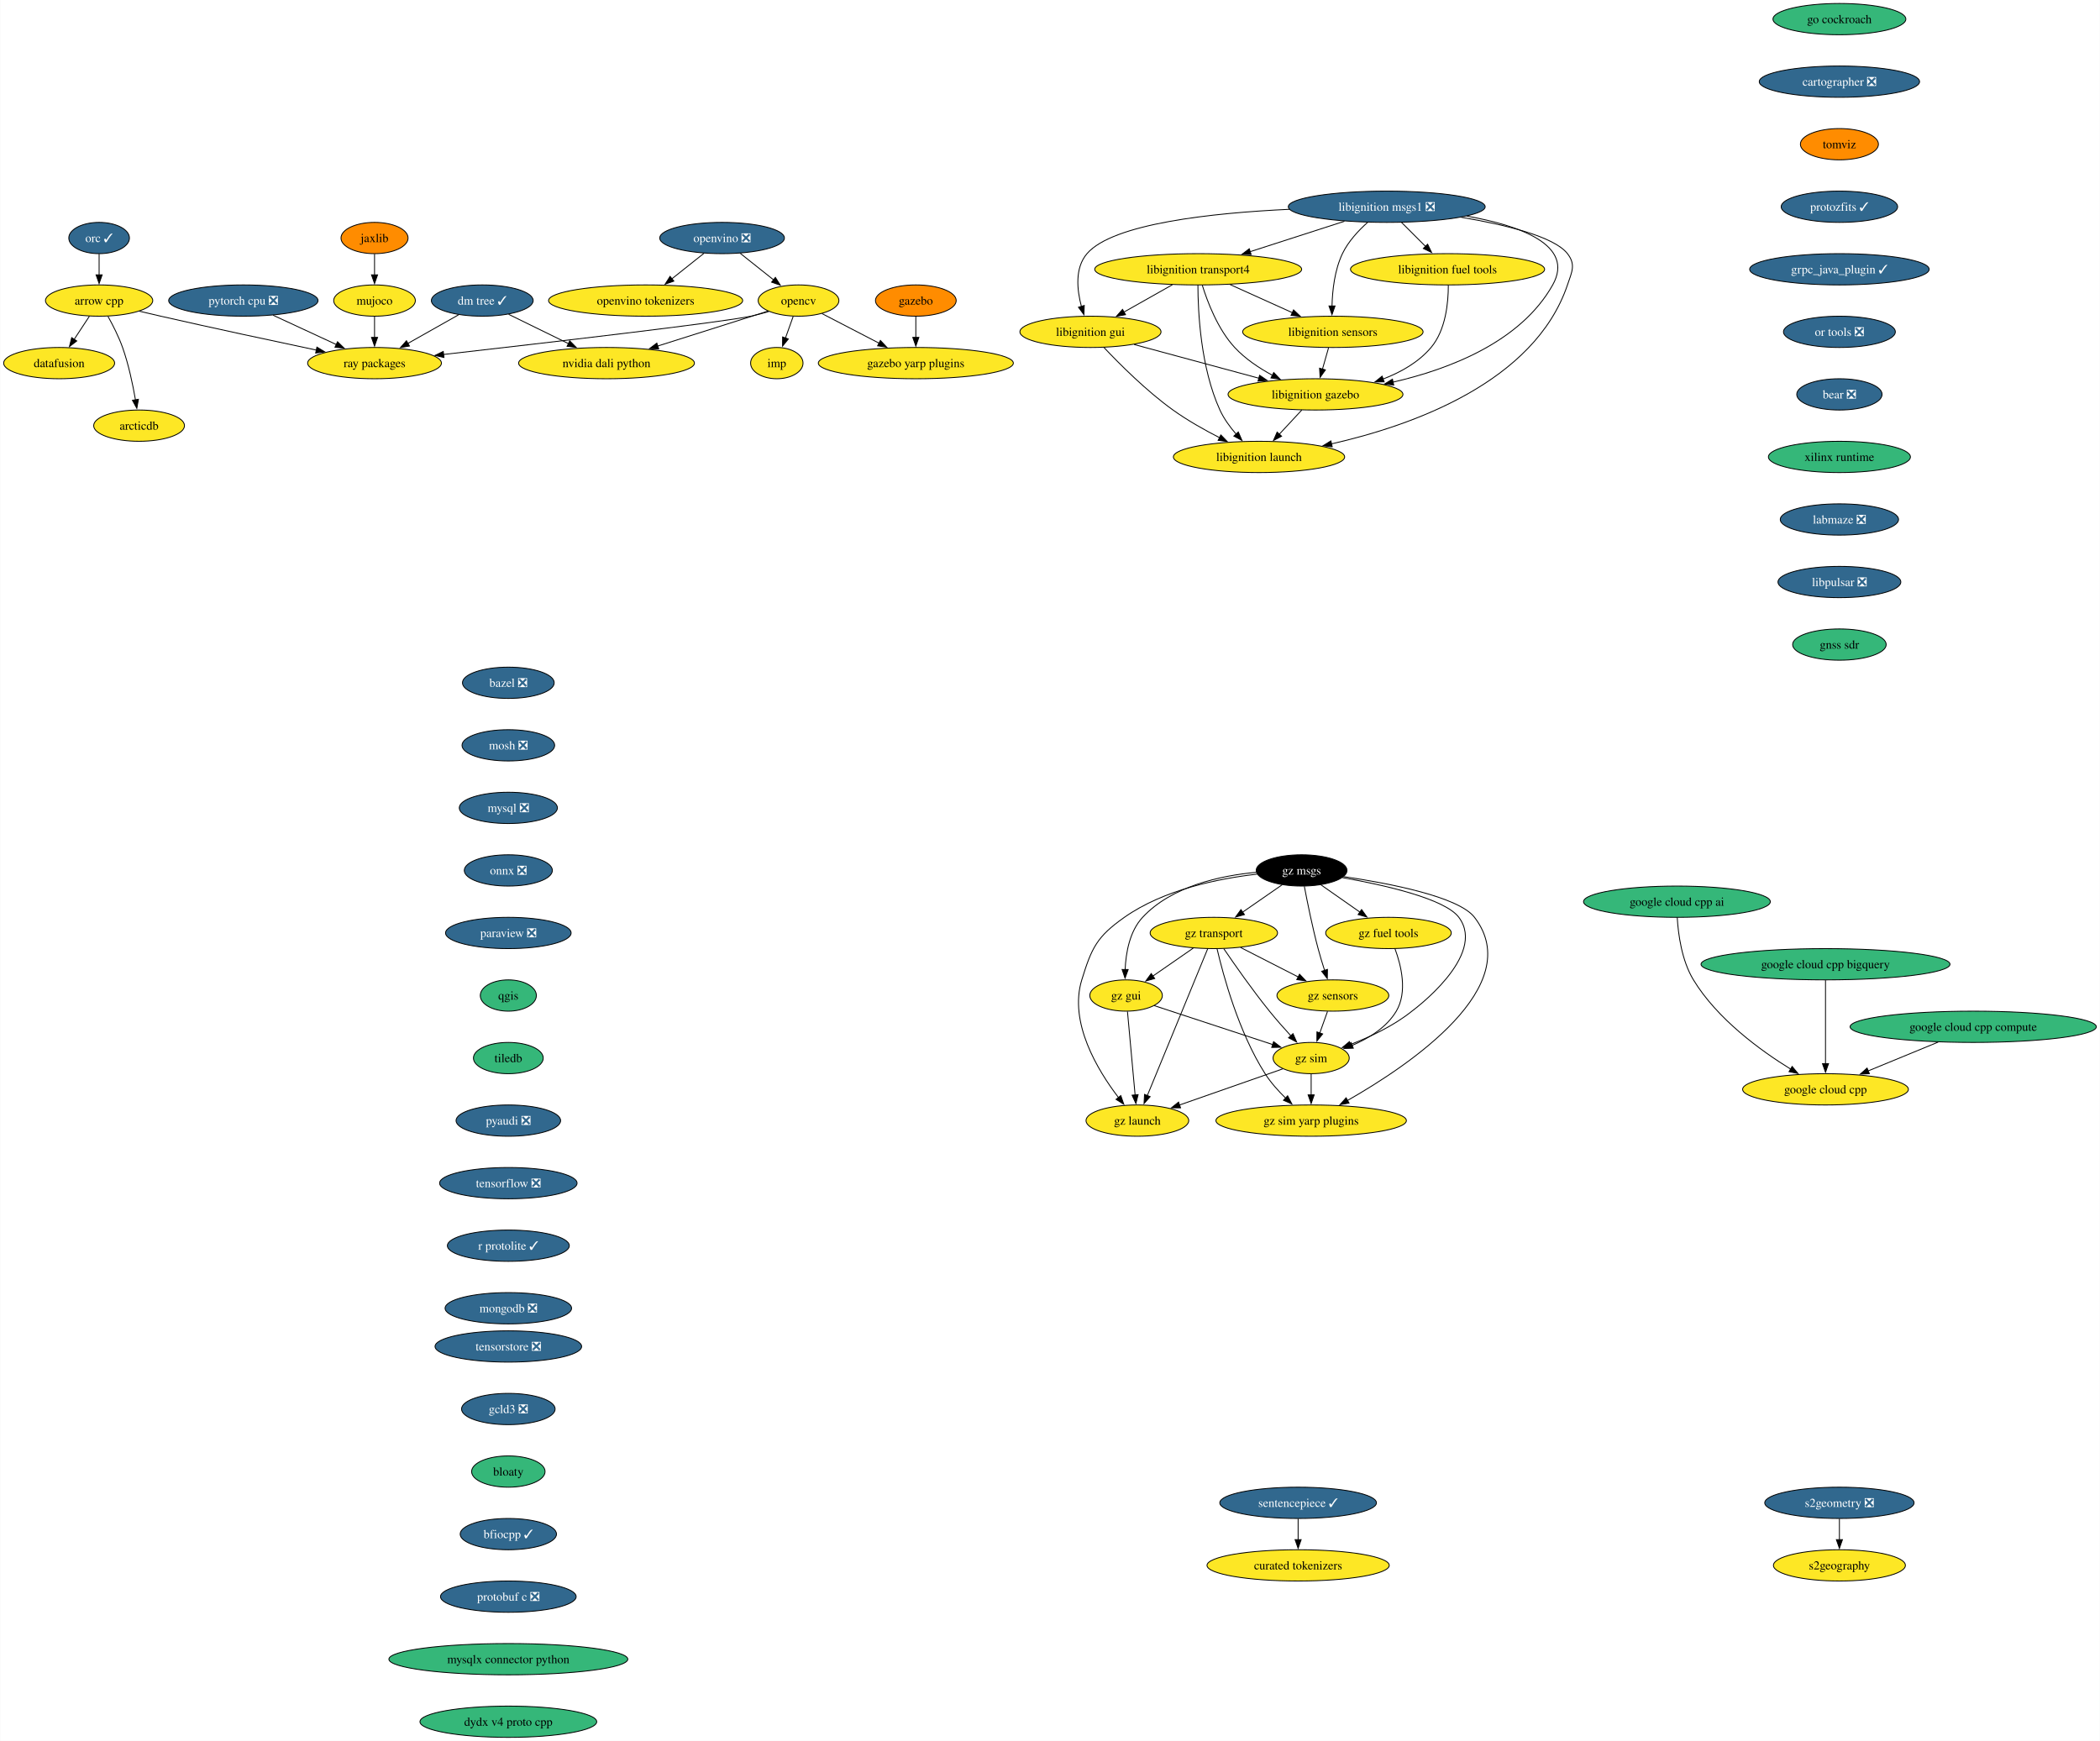
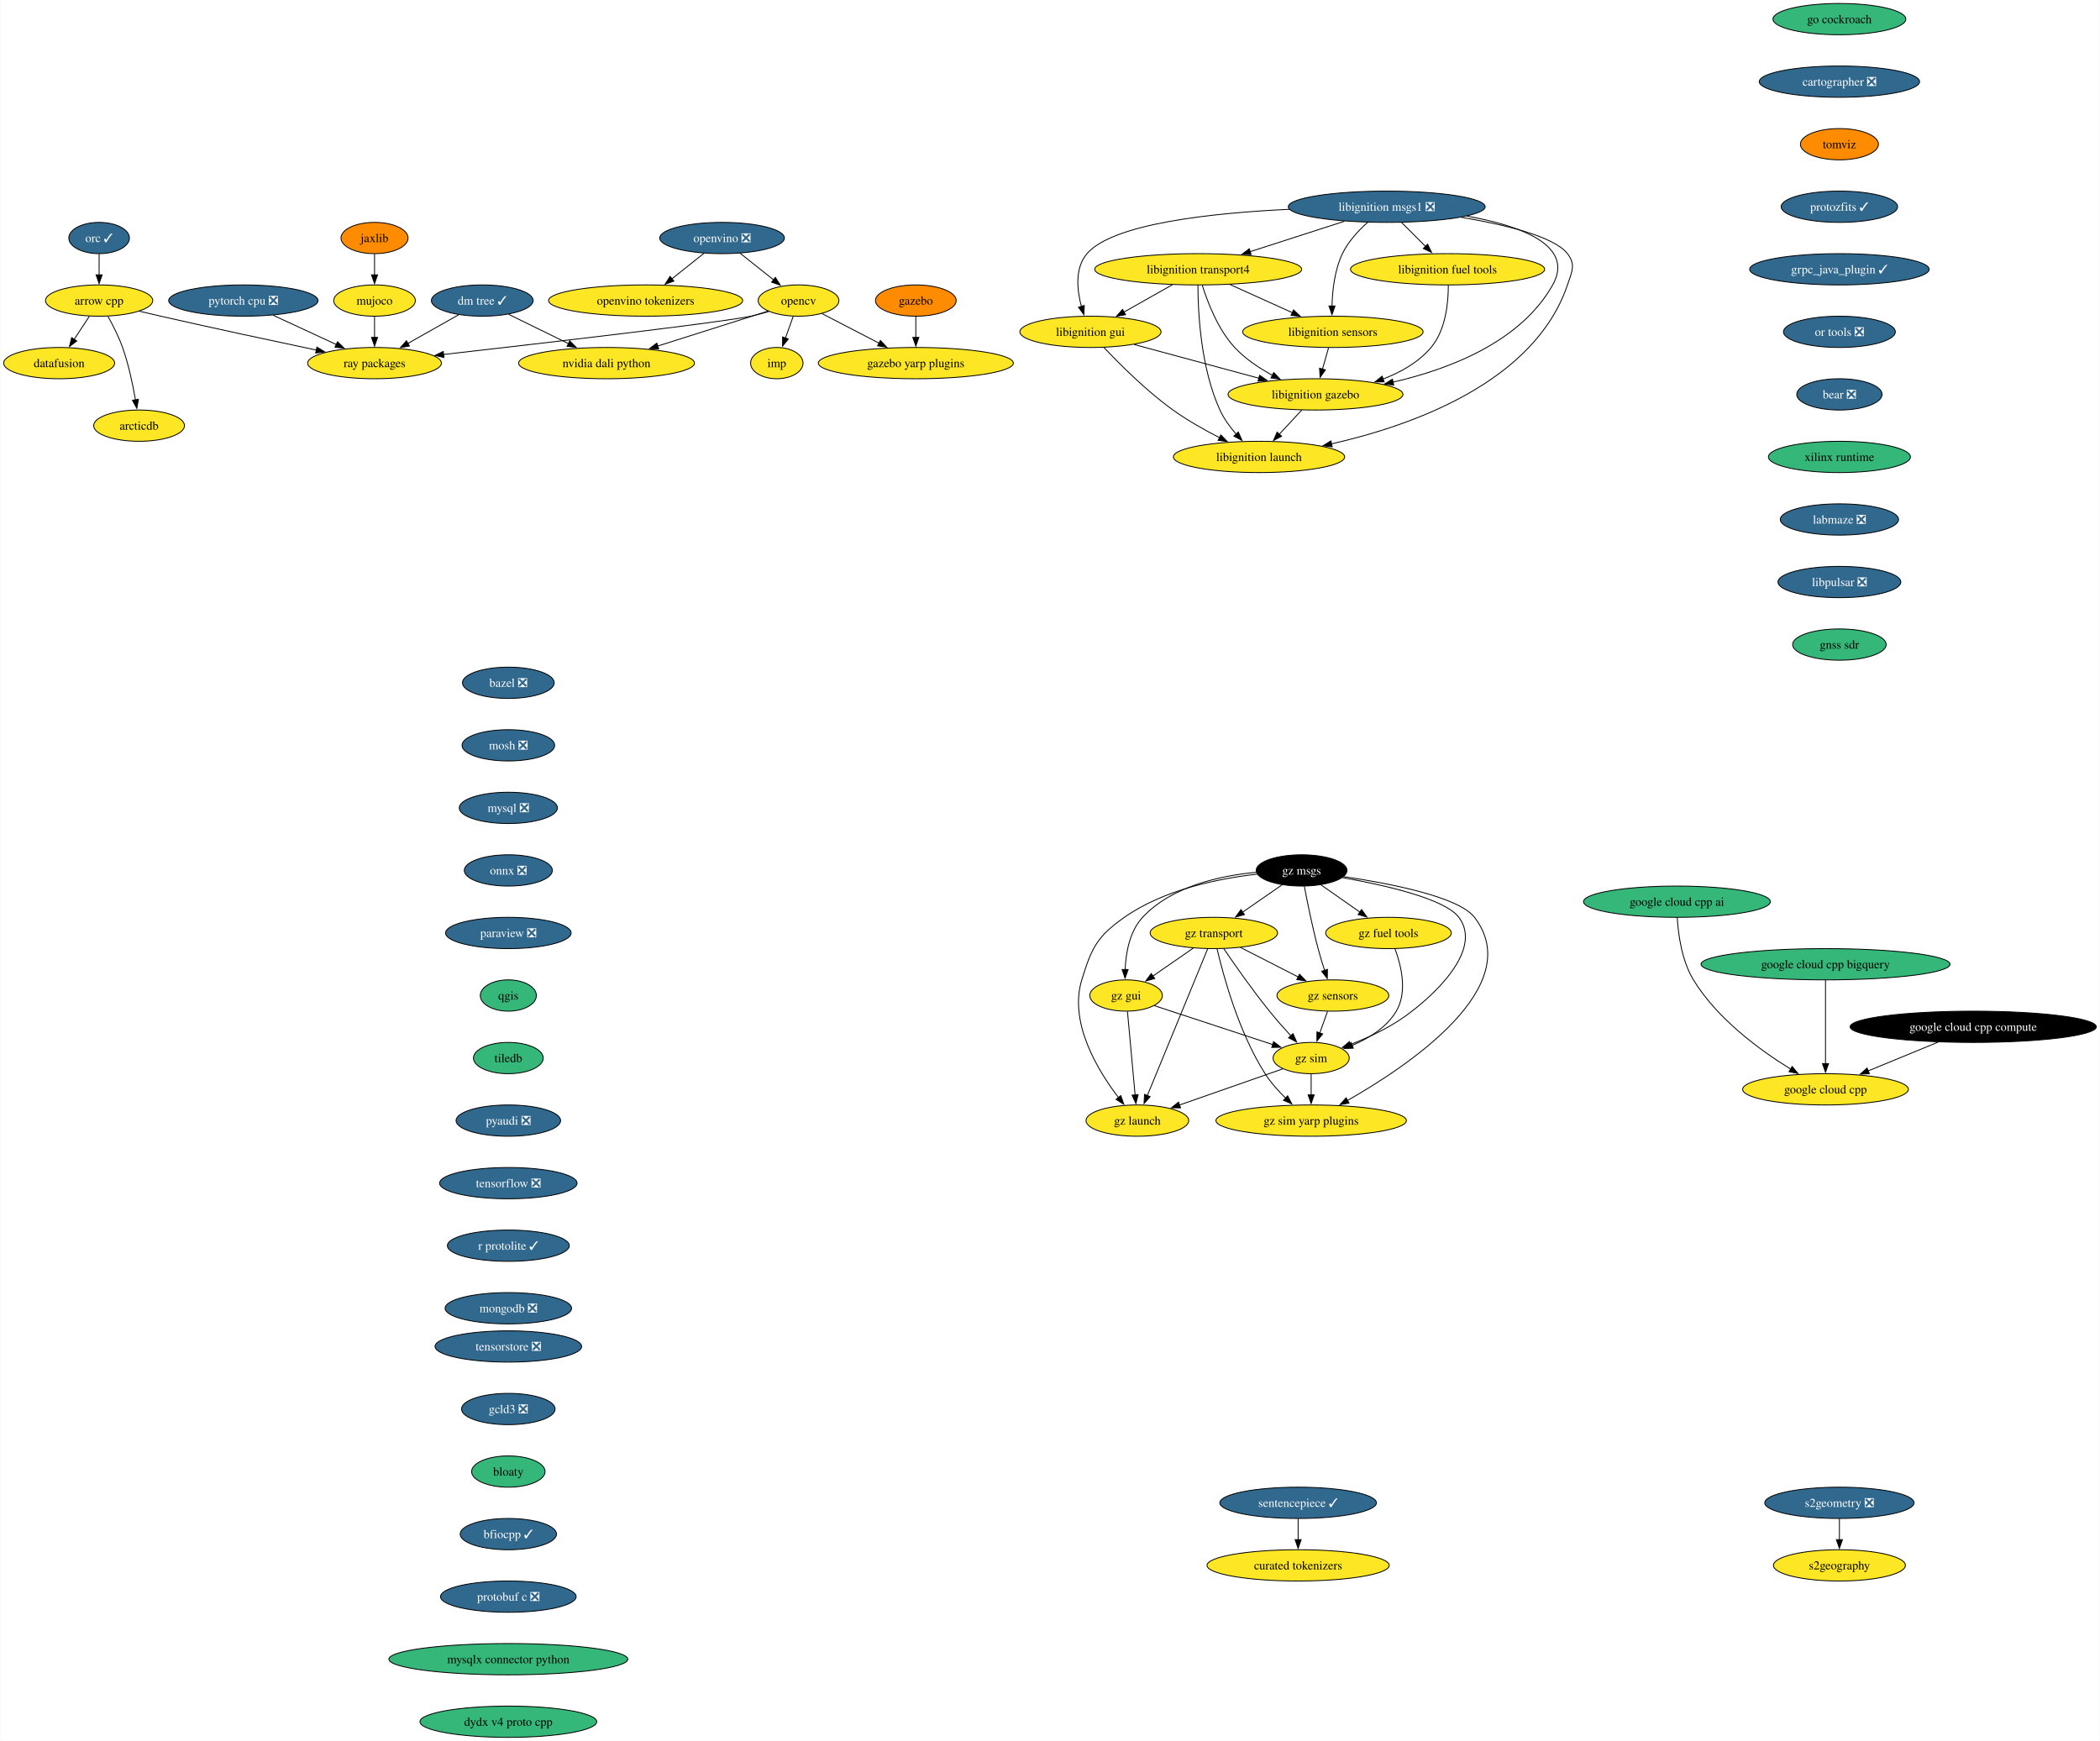
<svg xmlns="http://www.w3.org/2000/svg" xmlns:xlink="http://www.w3.org/1999/xlink" width="2417pt" height="2004pt" viewBox="0.00 0.00 2416.53 2004.00">
  <g id="graph0" class="graph" transform="scale(1 1) rotate(0) translate(4 2000)">
    <polygon fill="white" stroke="none" points="-4,4 -4,-2000 2412.53,-2000 2412.53,4 -4,4" />
    <g id="node1" class="node">
      <g id="a_node1">
        <a xlink:href="https://github.com/conda-forge/arrow-cpp-feedstock" xlink:title="arrow cpp">
          <ellipse fill="#fde725" stroke="black" cx="109.84" cy="-1654" rx="61.73" ry="18" />
          <text text-anchor="middle" x="109.84" y="-1649.33" font-family="Times,serif" font-size="14.00">arrow cpp</text>
        </a>
      </g>
    </g>
    <g id="node2" class="node">
      <g id="a_node2">
        <a xlink:href="https://github.com/conda-forge/ray-packages-feedstock" xlink:title="ray packages">
          <ellipse fill="#fde725" stroke="black" cx="426.84" cy="-1582" rx="76.99" ry="18" />
          <text text-anchor="middle" x="426.84" y="-1577.33" font-family="Times,serif" font-size="14.00">ray packages</text>
        </a>
      </g>
    </g>
    <g id="edge1" class="edge">
      <path fill="none" stroke="black" d="M156.01,-1641.78C164.27,-1639.82 172.8,-1637.83 180.84,-1636 241.3,-1622.25 310.35,-1607.45 359.86,-1597" />
      <polygon fill="black" stroke="black" points="360.52,-1600.44 369.58,-1594.95 359.08,-1593.59 360.52,-1600.44" />
    </g>
    <g id="node3" class="node">
      <g id="a_node3">
        <a xlink:href="https://github.com/conda-forge/datafusion-feedstock" xlink:title="datafusion">
          <ellipse fill="#fde725" stroke="black" cx="63.84" cy="-1582" rx="63.84" ry="18" />
          <text text-anchor="middle" x="63.84" y="-1577.33" font-family="Times,serif" font-size="14.00">datafusion</text>
        </a>
      </g>
    </g>
    <g id="edge2" class="edge">
      <path fill="none" stroke="black" d="M98.7,-1636.05C93.45,-1628.06 87.05,-1618.33 81.18,-1609.4" />
      <polygon fill="black" stroke="black" points="84.12,-1607.49 75.7,-1601.05 78.27,-1611.33 84.12,-1607.49" />
    </g>
    <g id="node4" class="node">
      <g id="a_node4">
        <a xlink:href="https://github.com/conda-forge/arcticdb-feedstock" xlink:title="arcticdb">
          <ellipse fill="#fde725" stroke="black" cx="155.84" cy="-1510" rx="52.26" ry="18" />
          <text text-anchor="middle" x="155.84" y="-1505.33" font-family="Times,serif" font-size="14.00">arcticdb</text>
        </a>
      </g>
    </g>
    <g id="edge3" class="edge">
      <path fill="none" stroke="black" d="M120.02,-1635.84C125.67,-1625.71 132.42,-1612.46 136.84,-1600 143.79,-1580.4 148.61,-1557.43 151.66,-1539.73" />
      <polygon fill="black" stroke="black" points="155.1,-1540.35 153.25,-1529.92 148.19,-1539.23 155.1,-1540.35" />
    </g>
    <g id="node5" class="node">
      <g id="a_node5">
        <a xlink:href="https://github.com/conda-forge/bazel-feedstock/pull/260" xlink:title="bazel ❎">
          <ellipse fill="#31688e" stroke="black" cx="580.84" cy="-1214" rx="52.79" ry="18" />
          <text text-anchor="middle" x="580.84" y="-1209.33" font-family="Times,serif" font-size="14.00" fill="white">bazel ❎</text>
        </a>
      </g>
    </g>
    <g id="node6" class="node">
      <g id="a_node6">
        <a xlink:href="https://github.com/conda-forge/mosh-feedstock/pull/43" xlink:title="mosh ❎">
          <ellipse fill="#31688e" stroke="black" cx="580.84" cy="-1142" rx="53.31" ry="18" />
          <text text-anchor="middle" x="580.84" y="-1137.33" font-family="Times,serif" font-size="14.00" fill="white">mosh ❎</text>
        </a>
      </g>
    </g>
    <g id="node7" class="node">
      <g id="a_node7">
        <a xlink:href="https://github.com/conda-forge/mysql-feedstock/pull/108" xlink:title="mysql ❎">
          <ellipse fill="#31688e" stroke="black" cx="580.84" cy="-1070" rx="56.47" ry="18" />
          <text text-anchor="middle" x="580.84" y="-1065.33" font-family="Times,serif" font-size="14.00" fill="white">mysql ❎</text>
        </a>
      </g>
    </g>
    <g id="node8" class="node">
      <g id="a_node8">
        <a xlink:href="https://github.com/conda-forge/onnx-feedstock/pull/126" xlink:title="onnx ❎">
          <ellipse fill="#31688e" stroke="black" cx="580.84" cy="-998" rx="50.68" ry="18" />
          <text text-anchor="middle" x="580.84" y="-993.33" font-family="Times,serif" font-size="14.00" fill="white">onnx ❎</text>
        </a>
      </g>
    </g>
    <g id="node9" class="node">
      <g id="a_node9">
        <a xlink:href="https://github.com/conda-forge/paraview-feedstock/pull/277" xlink:title="paraview ❎">
          <ellipse fill="#31688e" stroke="black" cx="580.84" cy="-926" rx="72.25" ry="18" />
          <text text-anchor="middle" x="580.84" y="-921.33" font-family="Times,serif" font-size="14.00" fill="white">paraview ❎</text>
        </a>
      </g>
    </g>
    <g id="node14" class="node">
      <g id="a_node14">
        <a xlink:href="https://github.com/conda-forge/qgis-feedstock" xlink:title="qgis">
          <ellipse fill="#35b779" stroke="black" cx="580.84" cy="-854" rx="32.27" ry="18" />
          <text text-anchor="middle" x="580.84" y="-849.33" font-family="Times,serif" font-size="14.00">qgis</text>
        </a>
      </g>
    </g>
    <g id="node10" class="node">
      <g id="a_node10">
        <a xlink:href="https://github.com/conda-forge/opencv-feedstock" xlink:title="opencv">
          <ellipse fill="#fde725" stroke="black" cx="914.84" cy="-1654" rx="46.47" ry="18" />
          <text text-anchor="middle" x="914.84" y="-1649.33" font-family="Times,serif" font-size="14.00">opencv</text>
        </a>
      </g>
    </g>
    <g id="edge8" class="edge">
      <path fill="none" stroke="black" d="M880.76,-1641.44C873.89,-1639.4 866.68,-1637.46 859.84,-1636 826.15,-1628.79 621.63,-1605.06 506.12,-1591.93" />
      <polygon fill="black" stroke="black" points="506.73,-1588.48 496.39,-1590.83 505.94,-1595.43 506.73,-1588.48" />
    </g>
    <g id="node11" class="node">
      <g id="a_node11">
        <a xlink:href="https://github.com/conda-forge/imp-feedstock" xlink:title="imp">
          <ellipse fill="#fde725" stroke="black" cx="889.84" cy="-1582" rx="30.16" ry="18" />
          <text text-anchor="middle" x="889.84" y="-1577.33" font-family="Times,serif" font-size="14.00">imp</text>
        </a>
      </g>
    </g>
    <g id="edge9" class="edge">
      <path fill="none" stroke="black" d="M908.66,-1635.7C905.96,-1628.15 902.73,-1619.12 899.72,-1610.68" />
      <polygon fill="black" stroke="black" points="903.11,-1609.77 896.45,-1601.53 896.52,-1612.12 903.11,-1609.77" />
    </g>
    <g id="node12" class="node">
      <g id="a_node12">
        <a xlink:href="https://github.com/conda-forge/gazebo-yarp-plugins-feedstock" xlink:title="gazebo yarp plugins">
          <ellipse fill="#fde725" stroke="black" cx="1049.84" cy="-1582" rx="112.24" ry="18" />
          <text text-anchor="middle" x="1049.84" y="-1577.33" font-family="Times,serif" font-size="14.00">gazebo yarp plugins</text>
        </a>
      </g>
    </g>
    <g id="edge10" class="edge">
      <path fill="none" stroke="black" d="M941.83,-1639C960.61,-1629.27 986.03,-1616.09 1007.49,-1604.96" />
      <polygon fill="black" stroke="black" points="1009.05,-1608.09 1016.31,-1600.38 1005.83,-1601.88 1009.05,-1608.09" />
    </g>
    <g id="node13" class="node">
      <g id="a_node13">
        <a xlink:href="https://github.com/conda-forge/nvidia-dali-python-feedstock" xlink:title="nvidia dali python">
          <ellipse fill="#fde725" stroke="black" cx="693.84" cy="-1582" rx="101.19" ry="18" />
          <text text-anchor="middle" x="693.84" y="-1577.33" font-family="Times,serif" font-size="14.00">nvidia dali python</text>
        </a>
      </g>
    </g>
    <g id="edge11" class="edge">
      <path fill="none" stroke="black" d="M879.82,-1641.91C845.7,-1631.1 793.2,-1614.47 752.67,-1601.63" />
      <polygon fill="black" stroke="black" points="753.88,-1598.35 743.29,-1598.66 751.76,-1605.02 753.88,-1598.35" />
    </g>
    <g id="node15" class="node">
      <g id="a_node15">
        <a xlink:href="https://github.com/conda-forge/tiledb-feedstock" xlink:title="tiledb">
          <ellipse fill="#35b779" stroke="black" cx="580.84" cy="-782" rx="40.16" ry="18" />
          <text text-anchor="middle" x="580.84" y="-777.33" font-family="Times,serif" font-size="14.00">tiledb</text>
        </a>
      </g>
    </g>
    <g id="node16" class="node">
      <g id="a_node16">
        <a xlink:href="https://github.com/conda-forge/pyaudi-feedstock/pull/47" xlink:title="pyaudi ❎">
          <ellipse fill="#31688e" stroke="black" cx="580.84" cy="-710" rx="60.15" ry="18" />
          <text text-anchor="middle" x="580.84" y="-705.33" font-family="Times,serif" font-size="14.00" fill="white">pyaudi ❎</text>
        </a>
      </g>
    </g>
    <g id="node17" class="node">
      <g id="a_node17">
        <a xlink:href="https://github.com/conda-forge/tensorflow-feedstock/pull/424" xlink:title="tensorflow ❎">
          <ellipse fill="#31688e" stroke="black" cx="580.84" cy="-638" rx="79.09" ry="18" />
          <text text-anchor="middle" x="580.84" y="-633.33" font-family="Times,serif" font-size="14.00" fill="white">tensorflow ❎</text>
        </a>
      </g>
    </g>
    <g id="node18" class="node">
      <g id="a_node18">
        <a xlink:href="https://github.com/conda-forge/r-protolite-feedstock/pull/47" xlink:title="r protolite ✓">
          <ellipse fill="#31688e" stroke="black" cx="580.84" cy="-566" rx="70.15" ry="18" />
          <text text-anchor="middle" x="580.84" y="-561.33" font-family="Times,serif" font-size="14.00" fill="white">r protolite ✓</text>
        </a>
      </g>
    </g>
    <g id="node19" class="node">
      <g id="a_node19">
        <a xlink:href="https://github.com/conda-forge/mongodb-feedstock/pull/101" xlink:title="mongodb ❎">
          <ellipse fill="#31688e" stroke="black" cx="580.84" cy="-494" rx="72.78" ry="18" />
          <text text-anchor="middle" x="580.84" y="-489.32" font-family="Times,serif" font-size="14.00" fill="white">mongodb ❎</text>
        </a>
      </g>
    </g>
    <g id="node20" class="node">
      <g id="a_node20">
        <a xlink:href="https://github.com/conda-forge/pytorch-cpu-feedstock/pull/373" xlink:title="pytorch cpu ❎">
          <ellipse fill="#31688e" stroke="black" cx="275.84" cy="-1654" rx="85.93" ry="18" />
          <text text-anchor="middle" x="275.84" y="-1649.33" font-family="Times,serif" font-size="14.00" fill="white">pytorch cpu ❎</text>
        </a>
      </g>
    </g>
    <g id="edge18" class="edge">
      <path fill="none" stroke="black" d="M310.1,-1637.12C331.68,-1627.11 359.75,-1614.1 382.95,-1603.34" />
      <polygon fill="black" stroke="black" points="384.25,-1606.6 391.85,-1599.22 381.31,-1600.25 384.25,-1606.6" />
    </g>
    <g id="node21" class="node">
      <g id="a_node21">
        <a xlink:href="https://github.com/conda-forge/orc-feedstock/pull/88" xlink:title="orc ✓">
          <ellipse fill="#31688e" stroke="black" cx="109.84" cy="-1726" rx="34.9" ry="18" />
          <text text-anchor="middle" x="109.84" y="-1721.33" font-family="Times,serif" font-size="14.00" fill="white">orc ✓</text>
        </a>
      </g>
    </g>
    <g id="edge19" class="edge">
      <path fill="none" stroke="black" d="M109.84,-1707.7C109.84,-1700.41 109.84,-1691.73 109.84,-1683.54" />
      <polygon fill="black" stroke="black" points="113.34,-1683.62 109.84,-1673.62 106.34,-1683.62 113.34,-1683.62" />
    </g>
    <g id="node22" class="node">
      <g id="a_node22">
        <a xlink:href="https://github.com/conda-forge/jaxlib-feedstock" xlink:title="jaxlib">
          <ellipse fill="#ff8c00" stroke="black" cx="426.84" cy="-1726" rx="38.58" ry="18" />
          <text text-anchor="middle" x="426.84" y="-1721.33" font-family="Times,serif" font-size="14.00">jaxlib</text>
        </a>
      </g>
    </g>
    <g id="node23" class="node">
      <g id="a_node23">
        <a xlink:href="https://github.com/conda-forge/mujoco-feedstock" xlink:title="mujoco">
          <ellipse fill="#fde725" stroke="black" cx="426.84" cy="-1654" rx="47" ry="18" />
          <text text-anchor="middle" x="426.84" y="-1649.33" font-family="Times,serif" font-size="14.00">mujoco</text>
        </a>
      </g>
    </g>
    <g id="edge20" class="edge">
      <path fill="none" stroke="black" d="M426.84,-1707.7C426.84,-1700.41 426.84,-1691.73 426.84,-1683.54" />
      <polygon fill="black" stroke="black" points="430.34,-1683.62 426.84,-1673.62 423.34,-1683.62 430.34,-1683.62" />
    </g>
    <g id="edge21" class="edge">
      <path fill="none" stroke="black" d="M426.84,-1635.7C426.84,-1628.41 426.84,-1619.73 426.84,-1611.54" />
      <polygon fill="black" stroke="black" points="430.34,-1611.62 426.84,-1601.62 423.34,-1611.62 430.34,-1611.62" />
    </g>
    <g id="node24" class="node">
      <g id="a_node24">
        <a xlink:href="https://github.com/conda-forge/libignition-transport4-feedstock" xlink:title="libignition transport4">
          <ellipse fill="#fde725" stroke="black" cx="1374.84" cy="-1690" rx="119.08" ry="18" />
          <text text-anchor="middle" x="1374.84" y="-1685.33" font-family="Times,serif" font-size="14.00">libignition transport4</text>
        </a>
      </g>
    </g>
    <g id="node25" class="node">
      <g id="a_node25">
        <a xlink:href="https://github.com/conda-forge/libignition-sensors-feedstock" xlink:title="libignition sensors">
          <ellipse fill="#fde725" stroke="black" cx="1529.84" cy="-1618" rx="103.82" ry="18" />
          <text text-anchor="middle" x="1529.84" y="-1613.33" font-family="Times,serif" font-size="14.00">libignition sensors</text>
        </a>
      </g>
    </g>
    <g id="edge22" class="edge">
      <path fill="none" stroke="black" d="M1411.57,-1672.41C1433.07,-1662.7 1460.43,-1650.34 1483.42,-1639.96" />
      <polygon fill="black" stroke="black" points="1484.58,-1643.28 1492.25,-1635.97 1481.7,-1636.9 1484.58,-1643.28" />
    </g>
    <g id="node26" class="node">
      <g id="a_node26">
        <a xlink:href="https://github.com/conda-forge/libignition-gui-feedstock" xlink:title="libignition gui">
          <ellipse fill="#fde725" stroke="black" cx="1250.84" cy="-1618" rx="81.2" ry="18" />
          <text text-anchor="middle" x="1250.84" y="-1613.33" font-family="Times,serif" font-size="14.00">libignition gui</text>
        </a>
      </g>
    </g>
    <g id="edge23" class="edge">
      <path fill="none" stroke="black" d="M1345.13,-1672.23C1328.41,-1662.79 1307.33,-1650.89 1289.34,-1640.74" />
      <polygon fill="black" stroke="black" points="1291.19,-1637.76 1280.76,-1635.89 1287.75,-1643.86 1291.19,-1637.76" />
    </g>
    <g id="node27" class="node">
      <g id="a_node27">
        <a xlink:href="https://github.com/conda-forge/libignition-gazebo-feedstock" xlink:title="libignition gazebo">
          <ellipse fill="#fde725" stroke="black" cx="1509.84" cy="-1546" rx="100.66" ry="18" />
          <text text-anchor="middle" x="1509.84" y="-1541.33" font-family="Times,serif" font-size="14.00">libignition gazebo</text>
        </a>
      </g>
    </g>
    <g id="edge24" class="edge">
      <path fill="none" stroke="black" d="M1379.51,-1671.8C1385.48,-1652.43 1397.45,-1620.94 1416.84,-1600 1428.95,-1586.91 1445.06,-1576.19 1460.45,-1567.89" />
      <polygon fill="black" stroke="black" points="1461.76,-1571.16 1469.07,-1563.49 1458.58,-1564.92 1461.76,-1571.16" />
    </g>
    <g id="node28" class="node">
      <g id="a_node28">
        <a xlink:href="https://github.com/conda-forge/libignition-launch-feedstock" xlink:title="libignition launch">
          <ellipse fill="#fde725" stroke="black" cx="1444.84" cy="-1474" rx="98.56" ry="18" />
          <text text-anchor="middle" x="1444.84" y="-1469.33" font-family="Times,serif" font-size="14.00">libignition launch</text>
        </a>
      </g>
    </g>
    <g id="edge25" class="edge">
      <path fill="none" stroke="black" d="M1374.51,-1671.68C1374.57,-1641.2 1377.6,-1576.62 1399.84,-1528 1404.41,-1518 1411.42,-1508.41 1418.56,-1500.2" />
      <polygon fill="black" stroke="black" points="1421,-1502.72 1425.22,-1493 1415.86,-1497.97 1421,-1502.72" />
    </g>
    <g id="edge26" class="edge">
      <path fill="none" stroke="black" d="M1524.89,-1599.7C1522.76,-1592.24 1520.21,-1583.32 1517.83,-1574.97" />
      <polygon fill="black" stroke="black" points="1521.25,-1574.21 1515.14,-1565.56 1514.52,-1576.14 1521.25,-1574.21" />
    </g>
    <g id="edge27" class="edge">
      <path fill="none" stroke="black" d="M1301.08,-1603.42C1342.04,-1592.35 1400.18,-1576.64 1444.7,-1564.6" />
      <polygon fill="black" stroke="black" points="1445.51,-1568.01 1454.25,-1562.02 1443.68,-1561.25 1445.51,-1568.01" />
    </g>
    <g id="edge28" class="edge">
      <path fill="none" stroke="black" d="M1266.18,-1600.18C1284.08,-1581.17 1315.17,-1550 1345.84,-1528 1362.52,-1516.03 1382.24,-1504.94 1399.66,-1496.03" />
      <polygon fill="black" stroke="black" points="1400.89,-1499.33 1408.26,-1491.72 1397.76,-1493.07 1400.89,-1499.33" />
    </g>
    <g id="edge29" class="edge">
      <path fill="none" stroke="black" d="M1494.1,-1528.05C1486.28,-1519.63 1476.67,-1509.28 1468.02,-1499.97" />
      <polygon fill="black" stroke="black" points="1470.82,-1497.84 1461.45,-1492.9 1465.69,-1502.61 1470.82,-1497.84" />
    </g>
    <g id="node29" class="node">
      <g id="a_node29">
        <a xlink:href="https://github.com/conda-forge/libignition-msgs1-feedstock/pull/114" xlink:title="libignition msgs1 ❎">
          <ellipse fill="#31688e" stroke="black" cx="1591.84" cy="-1762" rx="113.29" ry="18" />
          <text text-anchor="middle" x="1591.84" y="-1757.33" font-family="Times,serif" font-size="14.00" fill="white">libignition msgs1 ❎</text>
        </a>
      </g>
    </g>
    <g id="edge30" class="edge">
      <path fill="none" stroke="black" d="M1543.14,-1745.29C1511,-1734.92 1468.69,-1721.27 1434.53,-1710.26" />
      <polygon fill="black" stroke="black" points="1435.78,-1706.98 1425.19,-1707.24 1433.63,-1713.64 1435.78,-1706.98" />
    </g>
    <g id="edge31" class="edge">
      <path fill="none" stroke="black" d="M1569.79,-1743.97C1559.24,-1734.55 1547.48,-1721.95 1540.84,-1708 1531.87,-1689.18 1529.27,-1665.7 1528.84,-1647.59" />
      <polygon fill="black" stroke="black" points="1532.34,-1647.8 1528.82,-1637.8 1525.34,-1647.81 1532.34,-1647.8" />
    </g>
    <g id="edge32" class="edge">
      <path fill="none" stroke="black" d="M1479.92,-1759.07C1390.93,-1754.88 1276.58,-1742.66 1246.84,-1708 1232.76,-1691.59 1235.24,-1666.57 1240.41,-1647.23" />
      <polygon fill="black" stroke="black" points="1243.72,-1648.36 1243.3,-1637.78 1237.03,-1646.31 1243.72,-1648.36" />
    </g>
    <g id="edge33" class="edge">
      <path fill="none" stroke="black" d="M1684.01,-1751.23C1744.74,-1740.43 1808.66,-1718.02 1782.84,-1672 1745.93,-1606.25 1663.59,-1574.9 1598.93,-1560.06" />
      <polygon fill="black" stroke="black" points="1599.89,-1556.69 1589.37,-1557.97 1598.4,-1563.53 1599.89,-1556.69" />
    </g>
    <g id="edge34" class="edge">
      <path fill="none" stroke="black" d="M1677.53,-1749.89C1727.82,-1741.41 1784.46,-1727.79 1799.84,-1708 1809.65,-1695.37 1804.96,-1687.16 1799.84,-1672 1761.86,-1559.72 1620.59,-1509.94 1528.12,-1489.01" />
      <polygon fill="black" stroke="black" points="1529.09,-1485.64 1518.57,-1486.92 1527.59,-1492.47 1529.09,-1485.64" />
    </g>
    <g id="node30" class="node">
      <g id="a_node30">
        <a xlink:href="https://github.com/conda-forge/libignition-fuel-tools-feedstock" xlink:title="libignition fuel tools">
          <ellipse fill="#fde725" stroke="black" cx="1661.84" cy="-1690" rx="111.71" ry="18" />
          <text text-anchor="middle" x="1661.84" y="-1685.33" font-family="Times,serif" font-size="14.00">libignition fuel tools</text>
        </a>
      </g>
    </g>
    <g id="edge35" class="edge">
      <path fill="none" stroke="black" d="M1608.78,-1744.05C1617.08,-1735.75 1627.25,-1725.58 1636.46,-1716.38" />
      <polygon fill="black" stroke="black" points="1638.89,-1718.89 1643.49,-1709.35 1633.94,-1713.94 1638.89,-1718.89" />
    </g>
    <g id="edge36" class="edge">
      <path fill="none" stroke="black" d="M1662.71,-1671.52C1662.75,-1651.89 1659.85,-1620.16 1642.84,-1600 1628.57,-1583.1 1608.15,-1571.54 1587.58,-1563.66" />
      <polygon fill="black" stroke="black" points="1588.86,-1560.4 1578.27,-1560.36 1586.53,-1567 1588.86,-1560.4" />
    </g>
    <g id="node31" class="node">
      <g id="a_node31">
        <a xlink:href="https://github.com/conda-forge/gazebo-feedstock" xlink:title="gazebo">
          <ellipse fill="#ff8c00" stroke="black" cx="1049.84" cy="-1654" rx="46.47" ry="18" />
          <text text-anchor="middle" x="1049.84" y="-1649.33" font-family="Times,serif" font-size="14.00">gazebo</text>
        </a>
      </g>
    </g>
    <g id="edge37" class="edge">
      <path fill="none" stroke="black" d="M1049.84,-1635.7C1049.84,-1628.41 1049.84,-1619.73 1049.84,-1611.54" />
      <polygon fill="black" stroke="black" points="1053.34,-1611.62 1049.84,-1601.62 1046.34,-1611.62 1053.34,-1611.62" />
    </g>
    <g id="node32" class="node">
      <g id="a_node32">
        <a xlink:href="https://github.com/conda-forge/google-cloud-cpp-feedstock" xlink:title="google cloud cpp">
          <ellipse fill="#fde725" stroke="black" cx="2096.84" cy="-746" rx="95.4" ry="18" />
          <text text-anchor="middle" x="2096.84" y="-741.33" font-family="Times,serif" font-size="14.00">google cloud cpp</text>
        </a>
      </g>
    </g>
    <g id="node33" class="node">
      <g id="a_node33">
        <a xlink:href="https://github.com/conda-forge/go-cockroach-feedstock" xlink:title="go cockroach">
          <ellipse fill="#35b779" stroke="black" cx="2112.84" cy="-1978" rx="76.46" ry="18" />
          <text text-anchor="middle" x="2112.84" y="-1973.33" font-family="Times,serif" font-size="14.00">go cockroach</text>
        </a>
      </g>
    </g>
    <g id="node34" class="node">
      <g id="a_node34">
        <a xlink:href="https://github.com/conda-forge/cartographer-feedstock/pull/74" xlink:title="cartographer ❎">
          <ellipse fill="#31688e" stroke="black" cx="2112.84" cy="-1906" rx="92.25" ry="18" />
          <text text-anchor="middle" x="2112.84" y="-1901.33" font-family="Times,serif" font-size="14.00" fill="white">cartographer ❎</text>
        </a>
      </g>
    </g>
    <g id="node35" class="node">
      <g id="a_node35">
        <a xlink:href="https://github.com/conda-forge/tomviz-feedstock" xlink:title="tomviz">
          <ellipse fill="#ff8c00" stroke="black" cx="2112.84" cy="-1834" rx="44.9" ry="18" />
          <text text-anchor="middle" x="2112.84" y="-1829.33" font-family="Times,serif" font-size="14.00">tomviz</text>
        </a>
      </g>
    </g>
    <g id="node41" class="node">
      <g id="a_node41">
        <a xlink:href="https://github.com/conda-forge/protozfits-feedstock/pull/48" xlink:title="protozfits ✓">
          <ellipse fill="#31688e" stroke="black" cx="2112.84" cy="-1762" rx="66.99" ry="18" />
          <text text-anchor="middle" x="2112.84" y="-1757.33" font-family="Times,serif" font-size="14.00" fill="white">protozfits ✓</text>
        </a>
      </g>
    </g>
    <g id="node36" class="node">
      <g id="a_node36">
        <a xlink:href="https://github.com/conda-forge/sentencepiece-feedstock/pull/64" xlink:title="sentencepiece ✓">
          <ellipse fill="#31688e" stroke="black" cx="1489.84" cy="-270" rx="90.14" ry="18" />
          <text text-anchor="middle" x="1489.84" y="-265.32" font-family="Times,serif" font-size="14.00" fill="white">sentencepiece ✓</text>
        </a>
      </g>
    </g>
    <g id="node37" class="node">
      <g id="a_node37">
        <a xlink:href="https://github.com/conda-forge/curated-tokenizers-feedstock" xlink:title="curated tokenizers">
          <ellipse fill="#fde725" stroke="black" cx="1489.84" cy="-198" rx="104.87" ry="18" />
          <text text-anchor="middle" x="1489.84" y="-193.32" font-family="Times,serif" font-size="14.00">curated tokenizers</text>
        </a>
      </g>
    </g>
    <g id="edge40" class="edge">
      <path fill="none" stroke="black" d="M1489.84,-251.7C1489.84,-244.41 1489.84,-235.73 1489.84,-227.54" />
      <polygon fill="black" stroke="black" points="1493.34,-227.62 1489.84,-217.62 1486.34,-227.62 1493.34,-227.62" />
    </g>
    <g id="node38" class="node">
      <g id="a_node38">
        <a xlink:href="https://github.com/conda-forge/s2geometry-feedstock/pull/23" xlink:title="s2geometry ❎">
          <ellipse fill="#31688e" stroke="black" cx="2112.84" cy="-270" rx="85.93" ry="18" />
          <text text-anchor="middle" x="2112.84" y="-265.32" font-family="Times,serif" font-size="14.00" fill="white">s2geometry ❎</text>
        </a>
      </g>
    </g>
    <g id="node39" class="node">
      <g id="a_node39">
        <a xlink:href="https://github.com/conda-forge/s2geography-feedstock" xlink:title="s2geography">
          <ellipse fill="#fde725" stroke="black" cx="2112.84" cy="-198" rx="75.94" ry="18" />
          <text text-anchor="middle" x="2112.84" y="-193.32" font-family="Times,serif" font-size="14.00">s2geography</text>
        </a>
      </g>
    </g>
    <g id="edge41" class="edge">
      <path fill="none" stroke="black" d="M2112.84,-251.7C2112.84,-244.41 2112.84,-235.73 2112.84,-227.54" />
      <polygon fill="black" stroke="black" points="2116.34,-227.62 2112.84,-217.62 2109.34,-227.62 2116.34,-227.62" />
    </g>
    <g id="node40" class="node">
      <g id="a_node40">
        <a xlink:href="https://github.com/conda-forge/dm-tree-feedstock/pull/43" xlink:title="dm tree ✓">
          <ellipse fill="#31688e" stroke="black" cx="550.84" cy="-1654" rx="58.57" ry="18" />
          <text text-anchor="middle" x="550.84" y="-1649.33" font-family="Times,serif" font-size="14.00" fill="white">dm tree ✓</text>
        </a>
      </g>
    </g>
    <g id="edge42" class="edge">
      <path fill="none" stroke="black" d="M523.62,-1637.64C506.46,-1627.95 484.04,-1615.29 465.1,-1604.6" />
      <polygon fill="black" stroke="black" points="467.02,-1601.67 456.59,-1599.8 463.58,-1607.76 467.02,-1601.67" />
    </g>
    <g id="edge43" class="edge">
      <path fill="none" stroke="black" d="M581.16,-1638.15C601.19,-1628.35 627.76,-1615.34 650.07,-1604.42" />
      <polygon fill="black" stroke="black" points="651.5,-1607.62 658.94,-1600.08 648.42,-1601.33 651.5,-1607.62" />
    </g>
    <g id="node42" class="node">
      <g id="a_node42">
        <a xlink:href="https://github.com/conda-forge/grpc_java_plugin-feedstock/pull/90" xlink:title="grpc_java_plugin ✓">
          <ellipse fill="#31688e" stroke="black" cx="2112.84" cy="-1690" rx="103.29" ry="18" />
          <text text-anchor="middle" x="2112.84" y="-1685.33" font-family="Times,serif" font-size="14.00" fill="white">grpc_java_plugin ✓</text>
        </a>
      </g>
    </g>
    <g id="node43" class="node">
      <g id="a_node43">
        <a xlink:href="https://github.com/conda-forge/or-tools-feedstock/pull/65" xlink:title="or tools ❎">
          <ellipse fill="#31688e" stroke="black" cx="2112.84" cy="-1618" rx="64.36" ry="18" />
          <text text-anchor="middle" x="2112.84" y="-1613.33" font-family="Times,serif" font-size="14.00" fill="white">or tools ❎</text>
        </a>
      </g>
    </g>
    <g id="node44" class="node">
      <g id="a_node44">
        <a xlink:href="https://github.com/conda-forge/bear-feedstock/pull/54" xlink:title="bear ❎">
          <ellipse fill="#31688e" stroke="black" cx="2112.84" cy="-1546" rx="49.1" ry="18" />
          <text text-anchor="middle" x="2112.84" y="-1541.33" font-family="Times,serif" font-size="14.00" fill="white">bear ❎</text>
        </a>
      </g>
    </g>
    <g id="node45" class="node">
      <g id="a_node45">
        <a xlink:href="https://github.com/conda-forge/xilinx-runtime-feedstock" xlink:title="xilinx runtime">
          <ellipse fill="#35b779" stroke="black" cx="2112.84" cy="-1474" rx="81.72" ry="18" />
          <text text-anchor="middle" x="2112.84" y="-1469.33" font-family="Times,serif" font-size="14.00">xilinx runtime</text>
        </a>
      </g>
    </g>
    <g id="node46" class="node">
      <g id="a_node46">
        <a xlink:href="https://github.com/conda-forge/labmaze-feedstock/pull/15" xlink:title="labmaze ❎">
          <ellipse fill="#31688e" stroke="black" cx="2112.84" cy="-1402" rx="68.04" ry="18" />
          <text text-anchor="middle" x="2112.84" y="-1397.33" font-family="Times,serif" font-size="14.00" fill="white">labmaze ❎</text>
        </a>
      </g>
    </g>
    <g id="node55" class="node">
      <g id="a_node55">
        <a xlink:href="https://github.com/conda-forge/libpulsar-feedstock/pull/26" xlink:title="libpulsar ❎">
          <ellipse fill="#31688e" stroke="black" cx="2112.84" cy="-1330" rx="70.68" ry="18" />
          <text text-anchor="middle" x="2112.84" y="-1325.33" font-family="Times,serif" font-size="14.00" fill="white">libpulsar ❎</text>
        </a>
      </g>
    </g>
    <g id="node47" class="node">
      <g id="a_node47">
        <a xlink:href="https://github.com/conda-forge/gz-msgs-feedstock" xlink:title="gz msgs">
          <ellipse fill="#000000" stroke="black" cx="1493.84" cy="-998" rx="52.26" ry="18" />
          <text text-anchor="middle" x="1493.84" y="-993.33" font-family="Times,serif" font-size="14.00" fill="white">gz msgs</text>
        </a>
      </g>
    </g>
    <g id="node48" class="node">
      <g id="a_node48">
        <a xlink:href="https://github.com/conda-forge/gz-transport-feedstock" xlink:title="gz transport">
          <ellipse fill="#fde725" stroke="black" cx="1392.84" cy="-926" rx="73.3" ry="18" />
          <text text-anchor="middle" x="1392.84" y="-921.33" font-family="Times,serif" font-size="14.00">gz transport</text>
        </a>
      </g>
    </g>
    <g id="edge50" class="edge">
      <path fill="none" stroke="black" d="M1471.42,-981.46C1458.07,-972.21 1440.88,-960.3 1425.99,-949.98" />
      <polygon fill="black" stroke="black" points="1428.05,-947.15 1417.84,-944.33 1424.06,-952.9 1428.05,-947.15" />
    </g>
    <g id="node49" class="node">
      <g id="a_node49">
        <a xlink:href="https://github.com/conda-forge/gz-fuel-tools-feedstock" xlink:title="gz fuel tools">
          <ellipse fill="#fde725" stroke="black" cx="1593.84" cy="-926" rx="72.25" ry="18" />
          <text text-anchor="middle" x="1593.84" y="-921.33" font-family="Times,serif" font-size="14.00">gz fuel tools</text>
        </a>
      </g>
    </g>
    <g id="edge51" class="edge">
      <path fill="none" stroke="black" d="M1516.03,-981.46C1529.24,-972.21 1546.26,-960.3 1561.01,-949.98" />
      <polygon fill="black" stroke="black" points="1562.89,-952.94 1569.07,-944.34 1558.87,-947.2 1562.89,-952.94" />
    </g>
    <g id="node50" class="node">
      <g id="a_node50">
        <a xlink:href="https://github.com/conda-forge/gz-gui-feedstock" xlink:title="gz gui">
          <ellipse fill="#fde725" stroke="black" cx="1291.84" cy="-854" rx="41.74" ry="18" />
          <text text-anchor="middle" x="1291.84" y="-849.33" font-family="Times,serif" font-size="14.00">gz gui</text>
        </a>
      </g>
    </g>
    <g id="edge52" class="edge">
      <path fill="none" stroke="black" d="M1441.83,-995.83C1400.52,-992.03 1344.3,-979.95 1310.84,-944 1295.93,-927.99 1291.59,-903.26 1290.75,-883.93" />
      <polygon fill="black" stroke="black" points="1294.25,-883.91 1290.63,-873.95 1287.25,-883.98 1294.25,-883.91" />
    </g>
    <g id="node51" class="node">
      <g id="a_node51">
        <a xlink:href="https://github.com/conda-forge/gz-sensors-feedstock" xlink:title="gz sensors">
          <ellipse fill="#fde725" stroke="black" cx="1529.84" cy="-854" rx="64.36" ry="18" />
          <text text-anchor="middle" x="1529.84" y="-849.33" font-family="Times,serif" font-size="14.00">gz sensors</text>
        </a>
      </g>
    </g>
    <g id="edge53" class="edge">
      <path fill="none" stroke="black" d="M1496.97,-979.82C1500.39,-961.8 1506.25,-932.73 1512.84,-908 1515.03,-899.75 1517.74,-890.88 1520.34,-882.8" />
      <polygon fill="black" stroke="black" points="1523.6,-884.09 1523.41,-873.49 1516.95,-881.9 1523.6,-884.09" />
    </g>
    <g id="node52" class="node">
      <g id="a_node52">
        <a xlink:href="https://github.com/conda-forge/gz-sim-feedstock" xlink:title="gz sim">
          <ellipse fill="#fde725" stroke="black" cx="1504.84" cy="-782" rx="43.84" ry="18" />
          <text text-anchor="middle" x="1504.84" y="-777.33" font-family="Times,serif" font-size="14.00">gz sim</text>
        </a>
      </g>
    </g>
    <g id="edge54" class="edge">
      <path fill="none" stroke="black" d="M1540.92,-989.71C1588.98,-981.2 1658.74,-965.49 1674.84,-944 1707.9,-899.86 1621.9,-836.86 1620.84,-836 1599.94,-819.17 1572.84,-806.4 1550.08,-797.62" />
      <polygon fill="black" stroke="black" points="1551.32,-794.34 1540.73,-794.15 1548.89,-800.91 1551.32,-794.34" />
    </g>
    <g id="node53" class="node">
      <g id="a_node53">
        <a xlink:href="https://github.com/conda-forge/gz-launch-feedstock" xlink:title="gz launch">
          <ellipse fill="#fde725" stroke="black" cx="1304.84" cy="-710" rx="59.1" ry="18" />
          <text text-anchor="middle" x="1304.84" y="-705.33" font-family="Times,serif" font-size="14.00">gz launch</text>
        </a>
      </g>
    </g>
    <g id="edge55" class="edge">
      <path fill="none" stroke="black" d="M1442.7,-993.73C1398.7,-988.71 1335.31,-976.03 1289.84,-944 1258.19,-921.71 1252.23,-908.99 1240.84,-872 1225.75,-823.02 1259.09,-767.93 1283.08,-736.55" />
      <polygon fill="black" stroke="black" points="1285.76,-738.8 1289.22,-728.79 1280.27,-734.46 1285.76,-738.8" />
    </g>
    <g id="node54" class="node">
      <g id="a_node54">
        <a xlink:href="https://github.com/conda-forge/gz-sim-yarp-plugins-feedstock" xlink:title="gz sim yarp plugins">
          <ellipse fill="#fde725" stroke="black" cx="1504.84" cy="-710" rx="109.61" ry="18" />
          <text text-anchor="middle" x="1504.84" y="-705.33" font-family="Times,serif" font-size="14.00">gz sim yarp plugins</text>
        </a>
      </g>
    </g>
    <g id="edge56" class="edge">
      <path fill="none" stroke="black" d="M1542.2,-990.89C1595.03,-983.1 1674.59,-967.74 1692.84,-944 1753.41,-865.18 1618.55,-774.08 1546.45,-733.05" />
      <polygon fill="black" stroke="black" points="1548.48,-730.17 1538.04,-728.34 1545.06,-736.28 1548.48,-730.17" />
    </g>
    <g id="edge57" class="edge">
      <path fill="none" stroke="black" d="M1369.16,-908.59C1355.28,-898.97 1337.61,-886.73 1322.66,-876.37" />
      <polygon fill="black" stroke="black" points="1324.76,-873.56 1314.55,-870.74 1320.77,-879.31 1324.76,-873.56" />
    </g>
    <g id="edge58" class="edge">
      <path fill="none" stroke="black" d="M1423.58,-909.29C1443.24,-899.24 1468.94,-886.12 1490.13,-875.28" />
      <polygon fill="black" stroke="black" points="1491.47,-878.53 1498.79,-870.86 1488.29,-872.3 1491.47,-878.53" />
    </g>
    <g id="edge59" class="edge">
      <path fill="none" stroke="black" d="M1404.32,-907.85C1416.72,-889.61 1437.34,-860.13 1456.84,-836 1464.56,-826.44 1473.49,-816.35 1481.53,-807.57" />
      <polygon fill="black" stroke="black" points="1483.95,-810.11 1488.18,-800.4 1478.82,-805.35 1483.95,-810.11" />
    </g>
    <g id="edge60" class="edge">
      <path fill="none" stroke="black" d="M1385.78,-907.85C1370.59,-870.91 1334.67,-783.55 1316.21,-738.67" />
      <polygon fill="black" stroke="black" points="1319.54,-737.55 1312.5,-729.63 1313.06,-740.21 1319.54,-737.55" />
    </g>
    <g id="edge61" class="edge">
      <path fill="none" stroke="black" d="M1396.51,-907.92C1403.64,-877.27 1421.39,-811.67 1451.84,-764 1458.3,-753.88 1466.98,-744.17 1475.45,-735.9" />
      <polygon fill="black" stroke="black" points="1477.74,-738.55 1482.65,-729.16 1472.96,-733.44 1477.74,-738.55" />
    </g>
    <g id="edge62" class="edge">
      <path fill="none" stroke="black" d="M1601.41,-907.6C1608.42,-888.62 1615.96,-858.01 1602.84,-836 1591.64,-817.21 1571.22,-804.68 1551.9,-796.55" />
      <polygon fill="black" stroke="black" points="1553.35,-793.36 1542.76,-793.01 1550.83,-799.89 1553.35,-793.36" />
    </g>
    <g id="edge63" class="edge">
      <path fill="none" stroke="black" d="M1324.19,-842.37C1360.64,-830.39 1420.12,-810.84 1460.8,-797.47" />
      <polygon fill="black" stroke="black" points="1461.63,-800.88 1470.04,-794.44 1459.45,-794.23 1461.63,-800.88" />
    </g>
    <g id="edge64" class="edge">
      <path fill="none" stroke="black" d="M1293.43,-835.59C1295.62,-811.61 1299.6,-768.14 1302.23,-739.42" />
      <polygon fill="black" stroke="black" points="1305.7,-739.9 1303.13,-729.62 1298.73,-739.26 1305.7,-739.9" />
    </g>
    <g id="edge65" class="edge">
      <path fill="none" stroke="black" d="M1523.66,-835.7C1520.96,-828.15 1517.73,-819.12 1514.72,-810.68" />
      <polygon fill="black" stroke="black" points="1518.11,-809.77 1511.45,-801.53 1511.52,-812.12 1518.11,-809.77" />
    </g>
    <g id="edge66" class="edge">
      <path fill="none" stroke="black" d="M1472.26,-769.6C1439.92,-758.28 1389.97,-740.8 1353.04,-727.87" />
      <polygon fill="black" stroke="black" points="1354.54,-724.69 1343.94,-724.69 1352.23,-731.3 1354.54,-724.69" />
    </g>
    <g id="edge67" class="edge">
      <path fill="none" stroke="black" d="M1504.84,-763.7C1504.84,-756.41 1504.84,-747.73 1504.84,-739.54" />
      <polygon fill="black" stroke="black" points="1508.34,-739.62 1504.84,-729.62 1501.34,-739.62 1508.34,-739.62" />
    </g>
    <g id="node58" class="node">
      <g id="a_node58">
        <a xlink:href="https://github.com/conda-forge/gnss-sdr-feedstock" xlink:title="gnss sdr">
          <ellipse fill="#35b779" stroke="black" cx="2112.84" cy="-1258" rx="53.84" ry="18" />
          <text text-anchor="middle" x="2112.84" y="-1253.33" font-family="Times,serif" font-size="14.00">gnss sdr</text>
        </a>
      </g>
    </g>
    <g id="node56" class="node">
      <g id="a_node56">
        <a xlink:href="https://github.com/conda-forge/openvino-feedstock/pull/128" xlink:title="openvino ❎">
          <ellipse fill="#31688e" stroke="black" cx="826.84" cy="-1726" rx="71.73" ry="18" />
          <text text-anchor="middle" x="826.84" y="-1721.33" font-family="Times,serif" font-size="14.00" fill="white">openvino ❎</text>
        </a>
      </g>
    </g>
    <g id="edge69" class="edge">
      <path fill="none" stroke="black" d="M847.69,-1708.41C859.22,-1699.24 873.72,-1687.7 886.29,-1677.7" />
      <polygon fill="black" stroke="black" points="888.2,-1680.66 893.85,-1671.69 883.85,-1675.18 888.2,-1680.66" />
    </g>
    <g id="node57" class="node">
      <g id="a_node57">
        <a xlink:href="https://github.com/conda-forge/openvino-tokenizers-feedstock" xlink:title="openvino tokenizers">
          <ellipse fill="#fde725" stroke="black" cx="738.84" cy="-1654" rx="111.71" ry="18" />
          <text text-anchor="middle" x="738.84" y="-1649.33" font-family="Times,serif" font-size="14.00">openvino tokenizers</text>
        </a>
      </g>
    </g>
    <g id="edge70" class="edge">
      <path fill="none" stroke="black" d="M805.98,-1708.41C794.96,-1699.65 781.24,-1688.73 769.08,-1679.06" />
      <polygon fill="black" stroke="black" points="771.34,-1676.38 761.34,-1672.9 766.98,-1681.86 771.34,-1676.38" />
    </g>
    <g id="node59" class="node">
      <g id="a_node59">
        <a xlink:href="https://github.com/conda-forge/tensorstore-feedstock/pull/54" xlink:title="tensorstore ❎">
          <ellipse fill="#31688e" stroke="black" cx="580.84" cy="-450" rx="84.35" ry="18" />
          <text text-anchor="middle" x="580.84" y="-445.32" font-family="Times,serif" font-size="14.00" fill="white">tensorstore ❎</text>
        </a>
      </g>
    </g>
    <g id="node60" class="node">
      <g id="a_node60">
        <a xlink:href="https://github.com/conda-forge/gcld3-feedstock/pull/16" xlink:title="gcld3 ❎">
          <ellipse fill="#31688e" stroke="black" cx="580.84" cy="-378" rx="53.84" ry="18" />
          <text text-anchor="middle" x="580.84" y="-373.32" font-family="Times,serif" font-size="14.00" fill="white">gcld3 ❎</text>
        </a>
      </g>
    </g>
    <g id="node61" class="node">
      <g id="a_node61">
        <a xlink:href="https://github.com/conda-forge/bloaty-feedstock" xlink:title="bloaty">
          <ellipse fill="#35b779" stroke="black" cx="580.84" cy="-306" rx="42.26" ry="18" />
          <text text-anchor="middle" x="580.84" y="-301.32" font-family="Times,serif" font-size="14.00">bloaty</text>
        </a>
      </g>
    </g>
    <g id="node62" class="node">
      <g id="a_node62">
        <a xlink:href="https://github.com/conda-forge/bfiocpp-feedstock/pull/14" xlink:title="bfiocpp ✓">
          <ellipse fill="#31688e" stroke="black" cx="580.84" cy="-234" rx="55.42" ry="18" />
          <text text-anchor="middle" x="580.84" y="-229.32" font-family="Times,serif" font-size="14.00" fill="white">bfiocpp ✓</text>
        </a>
      </g>
    </g>
    <g id="node66" class="node">
      <g id="a_node66">
        <a xlink:href="https://github.com/conda-forge/protobuf-c-feedstock/pull/7" xlink:title="protobuf c ❎">
          <ellipse fill="#31688e" stroke="black" cx="580.84" cy="-162" rx="78.04" ry="18" />
          <text text-anchor="middle" x="580.84" y="-157.32" font-family="Times,serif" font-size="14.00" fill="white">protobuf c ❎</text>
        </a>
      </g>
    </g>
    <g id="node63" class="node">
      <g id="a_node63">
        <a xlink:href="https://github.com/conda-forge/google-cloud-cpp-compute-feedstock" xlink:title="google cloud cpp compute">
-           <ellipse fill="#35b779" stroke="black" cx="2266.84" cy="-818" rx="141.7" ry="18" />
-           <text text-anchor="middle" x="2266.84" y="-813.33" font-family="Times,serif" font-size="14.00">google cloud cpp compute</text>
+           <ellipse fill="#000000" stroke="black" cx="2266.84" cy="-818" rx="141.7" ry="18" />
+           <text text-anchor="middle" x="2266.84" y="-813.33" font-family="Times,serif" font-size="14.00" fill="white">google cloud cpp compute</text>
        </a>
      </g>
    </g>
    <g id="edge75" class="edge">
      <path fill="none" stroke="black" d="M2226.55,-800.41C2202.41,-790.47 2171.54,-777.76 2145.97,-767.23" />
      <polygon fill="black" stroke="black" points="2147.35,-764.02 2136.77,-763.44 2144.69,-770.49 2147.35,-764.02" />
    </g>
    <g id="node64" class="node">
      <g id="a_node64">
        <a xlink:href="https://github.com/conda-forge/google-cloud-cpp-bigquery-feedstock" xlink:title="google cloud cpp bigquery">
          <ellipse fill="#35b779" stroke="black" cx="2096.84" cy="-890" rx="143.28" ry="18" />
          <text text-anchor="middle" x="2096.84" y="-885.33" font-family="Times,serif" font-size="14.00">google cloud cpp bigquery</text>
        </a>
      </g>
    </g>
    <g id="edge76" class="edge">
      <path fill="none" stroke="black" d="M2096.84,-871.59C2096.84,-847.61 2096.84,-804.14 2096.84,-775.42" />
      <polygon fill="black" stroke="black" points="2100.34,-775.62 2096.84,-765.62 2093.34,-775.62 2100.34,-775.62" />
    </g>
    <g id="node65" class="node">
      <g id="a_node65">
        <a xlink:href="https://github.com/conda-forge/google-cloud-cpp-ai-feedstock" xlink:title="google cloud cpp ai">
          <ellipse fill="#35b779" stroke="black" cx="1925.84" cy="-962" rx="107.5" ry="18" />
          <text text-anchor="middle" x="1925.84" y="-957.33" font-family="Times,serif" font-size="14.00">google cloud cpp ai</text>
        </a>
      </g>
    </g>
    <g id="edge77" class="edge">
      <path fill="none" stroke="black" d="M1926.2,-943.7C1927.31,-924.81 1931.29,-894.27 1944.84,-872 1972.26,-826.91 2021.93,-790.72 2057.02,-769.11" />
      <polygon fill="black" stroke="black" points="2058.44,-772.34 2065.2,-764.19 2054.83,-766.34 2058.44,-772.34" />
    </g>
    <g id="node67" class="node">
      <g id="a_node67">
        <a xlink:href="https://github.com/conda-forge/mysqlx-connector-python-feedstock" xlink:title="mysqlx connector python">
          <ellipse fill="#35b779" stroke="black" cx="580.84" cy="-90" rx="137.49" ry="18" />
          <text text-anchor="middle" x="580.84" y="-85.33" font-family="Times,serif" font-size="14.00">mysqlx connector python</text>
        </a>
      </g>
    </g>
    <g id="node68" class="node">
      <g id="a_node68">
        <a xlink:href="https://github.com/conda-forge/dydx-v4-proto-cpp-feedstock" xlink:title="dydx v4 proto cpp">
          <ellipse fill="#35b779" stroke="black" cx="580.84" cy="-18" rx="101.71" ry="18" />
          <text text-anchor="middle" x="580.84" y="-13.32" font-family="Times,serif" font-size="14.00">dydx v4 proto cpp</text>
        </a>
      </g>
    </g>
  </g>
</svg>
